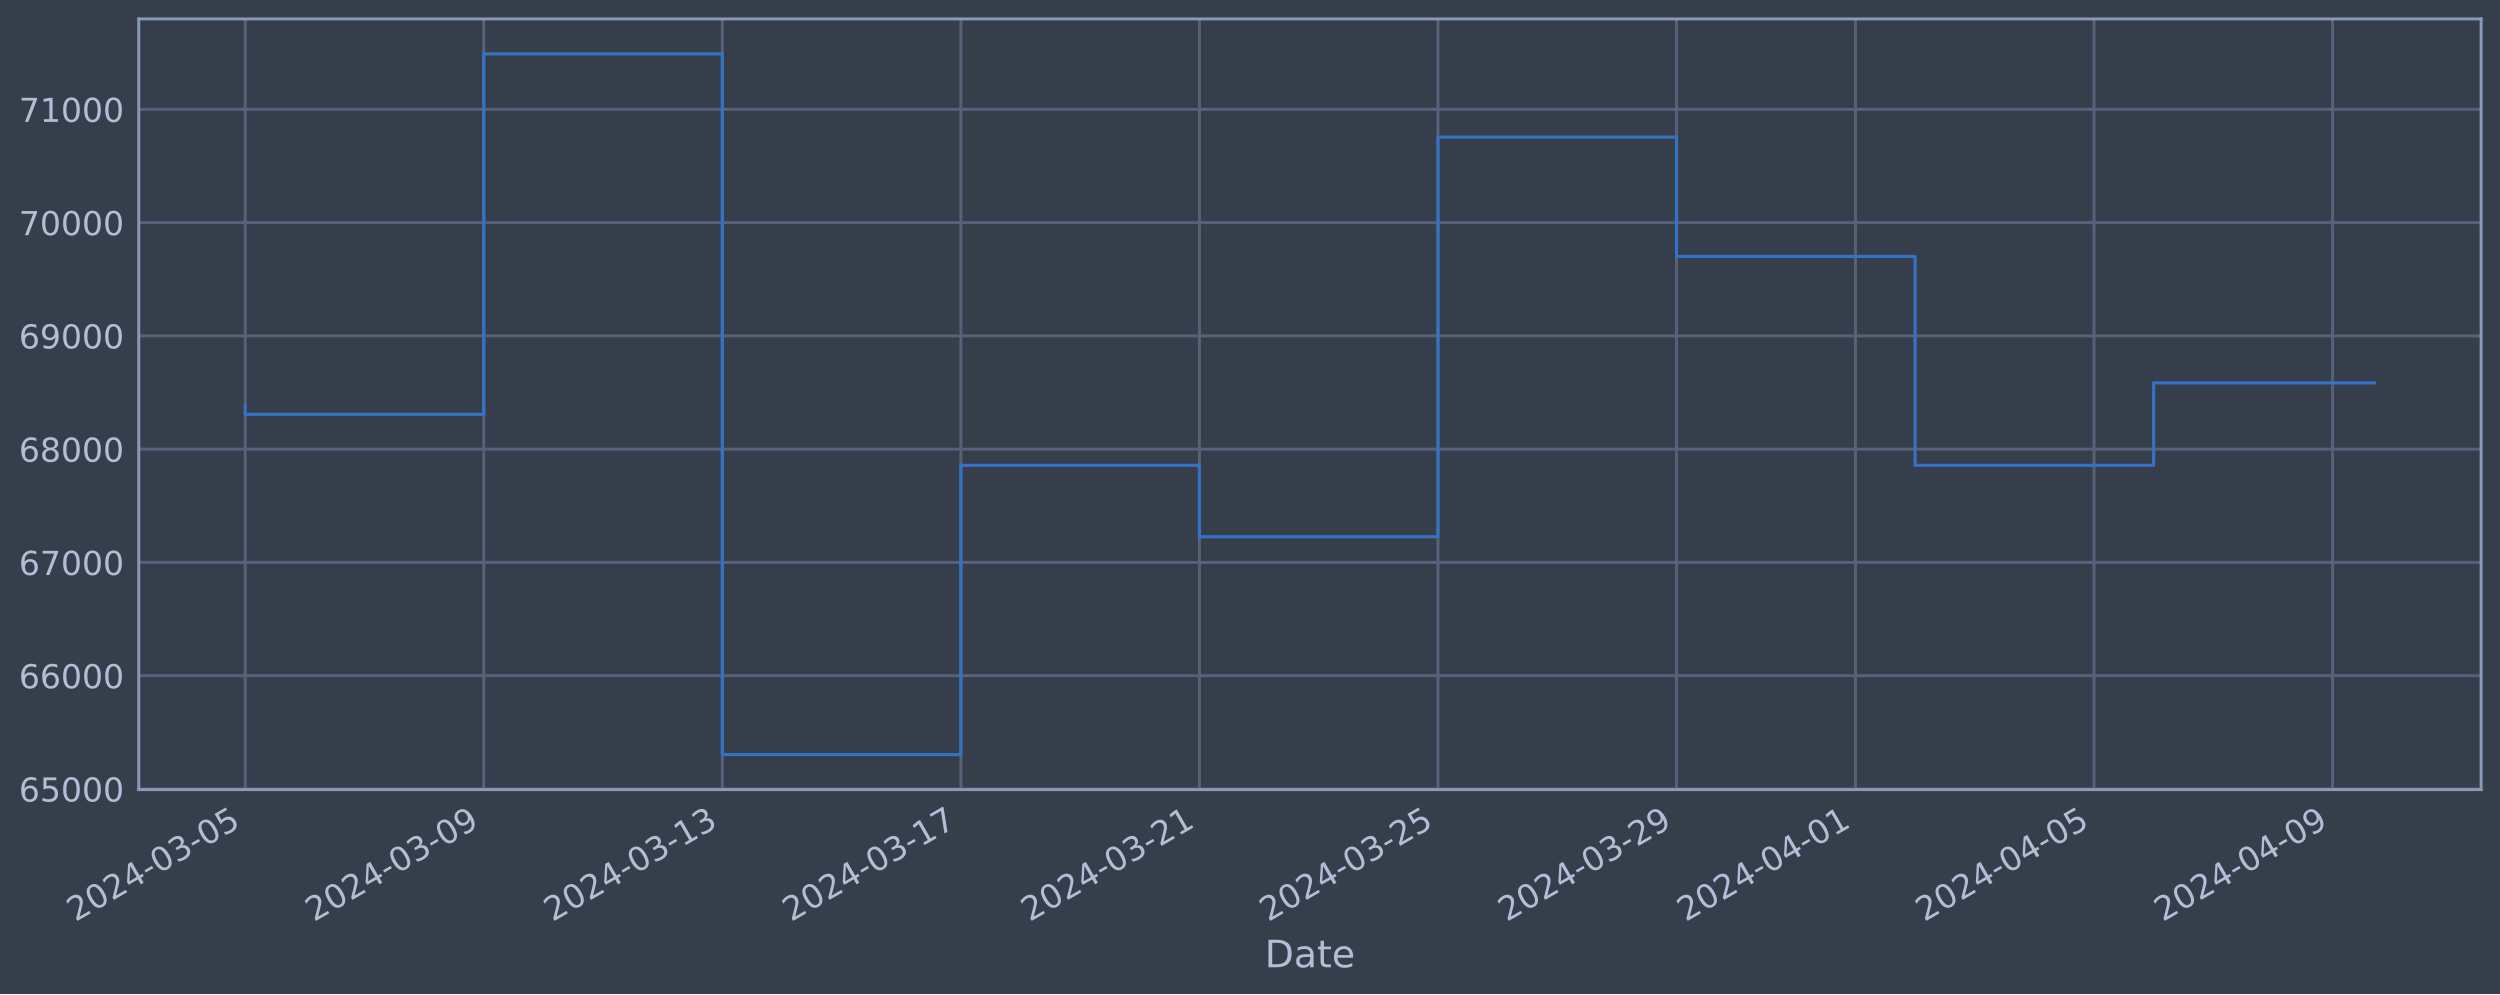
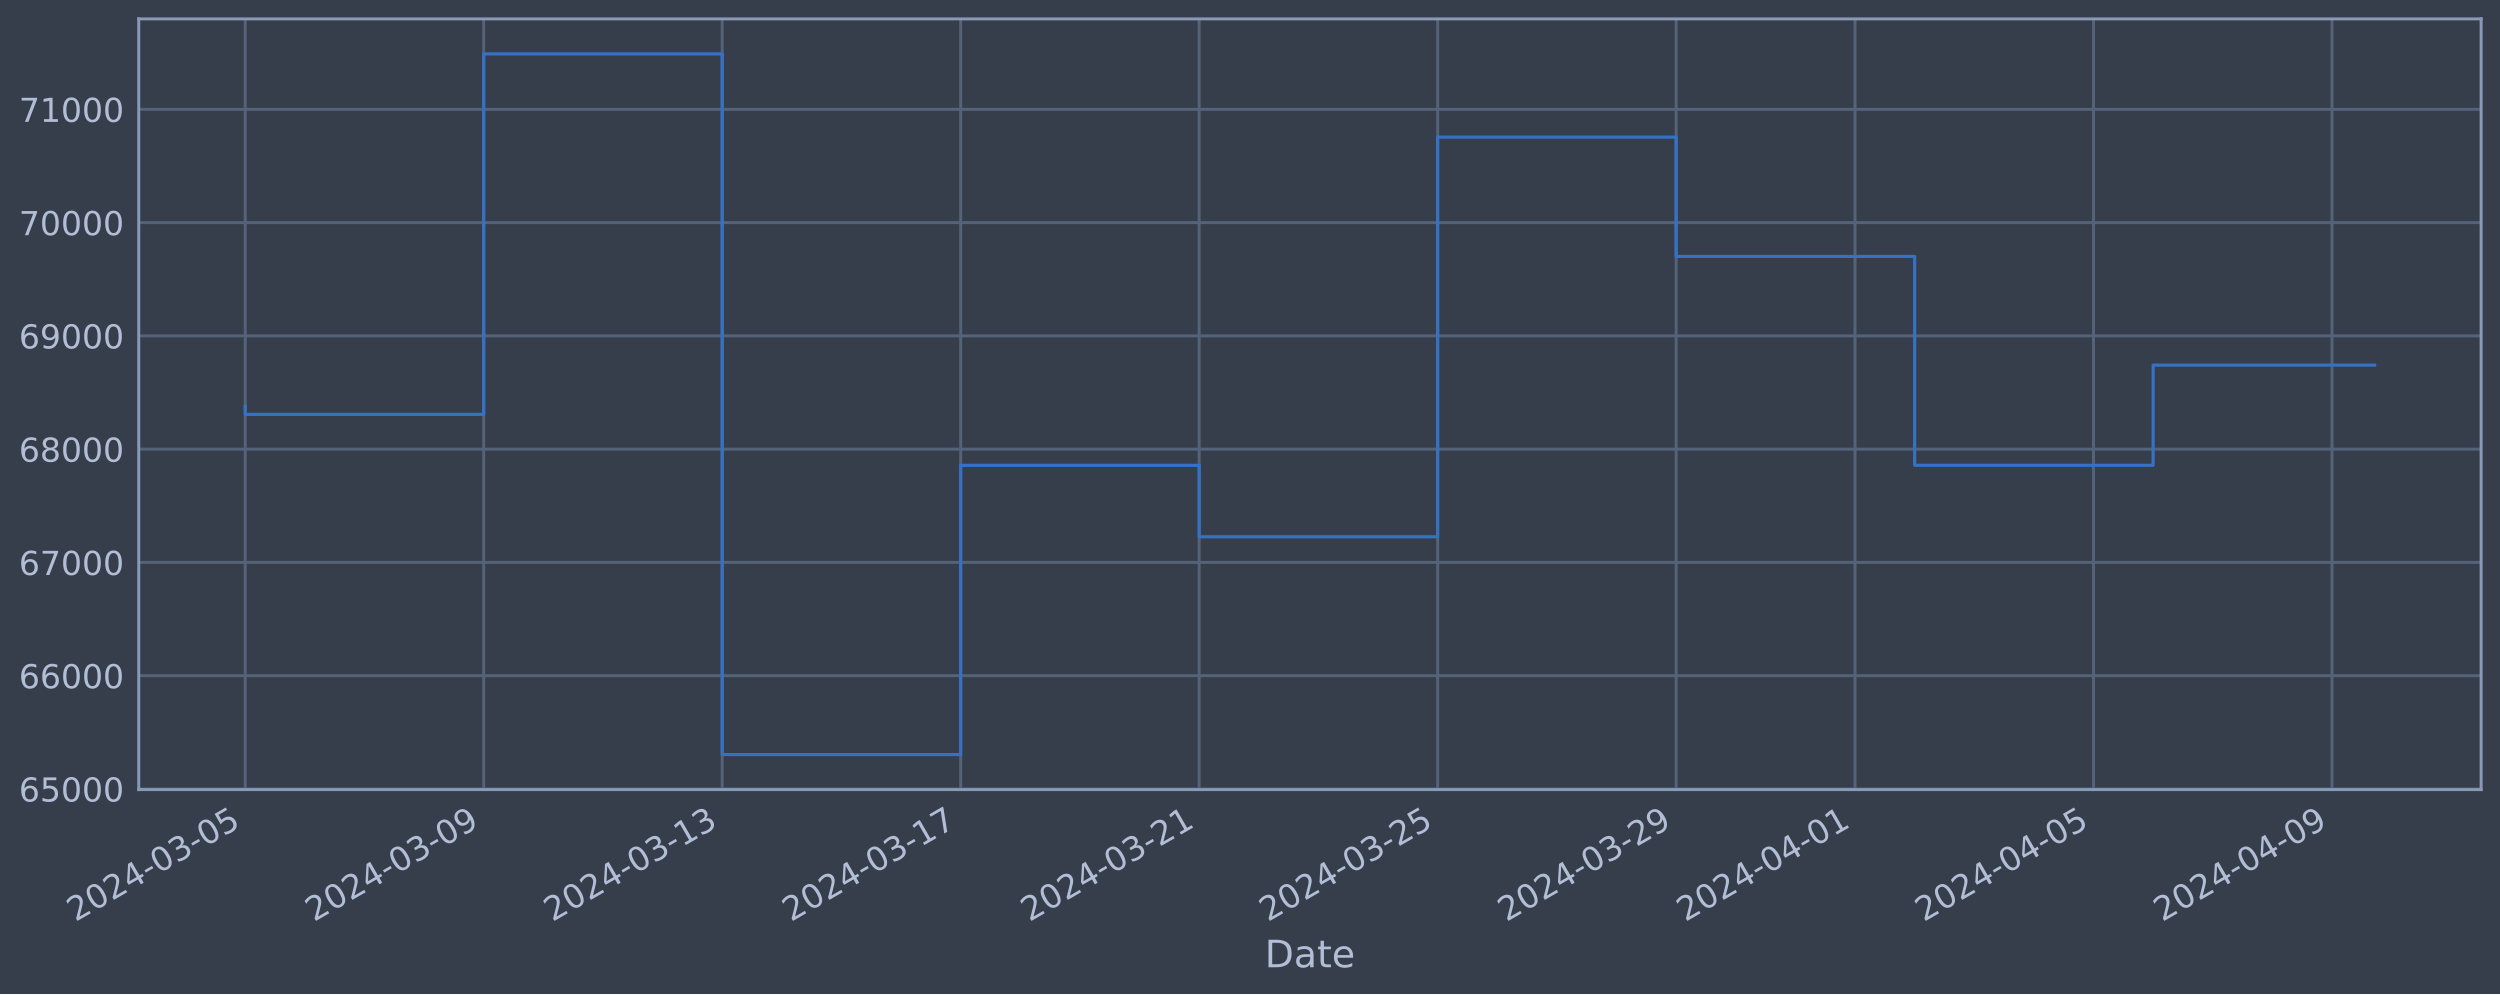
<svg xmlns="http://www.w3.org/2000/svg" xmlns:xlink="http://www.w3.org/1999/xlink" width="952.884pt" height="378.87pt" viewBox="0 0 952.884 378.87" version="1.1">
  <defs>
    <style type="text/css">*{stroke-linejoin: round; stroke-linecap: butt}</style>
  </defs>
  <g id="figure_1">
    <g id="patch_1">
      <path d="M 0 378.87  L 952.884 378.87  L 952.884 0  L 0 0  z " style="fill: #373e4b" />
    </g>
    <g id="axes_1">
      <g id="patch_2">
        <path d="M 52.884 300.96  L 945.684 300.96  L 945.684 7.2  L 52.884 7.2  z " style="fill: #373e4b" />
      </g>
      <g id="matplotlib.axis_1">
        <g id="xtick_1">
          <g id="line2d_1">
-             <path d="M 93.466 300.96  L 93.466 7.2  " clip-path="url(#pd4496a439e)" style="fill: none; stroke: #546379; stroke-width: 1.12; stroke-linecap: square" />
+             <path d="M 93.466 300.96  L 93.466 7.2  " clip-path="url(#pcaa6929fb5)" style="fill: none; stroke: #546379; stroke-width: 1.12; stroke-linecap: square" />
          </g>
          <g id="line2d_2" />
          <g id="text_1">
            <g style="fill: #b1bed6" transform="translate(28.74006 351.4642) rotate(-30) scale(0.126 -0.126)">
              <defs>
                <path id="DejaVuSans-32" d="M 1228 531  L 3431 531  L 3431 0  L 469 0  L 469 531  Q 828 903 1448 1529  Q 2069 2156 2228 2338  Q 2531 2678 2651 2914  Q 2772 3150 2772 3378  Q 2772 3750 2511 3984  Q 2250 4219 1831 4219  Q 1534 4219 1204 4116  Q 875 4013 500 3803  L 500 4441  Q 881 4594 1212 4672  Q 1544 4750 1819 4750  Q 2544 4750 2975 4387  Q 3406 4025 3406 3419  Q 3406 3131 3298 2873  Q 3191 2616 2906 2266  Q 2828 2175 2409 1742  Q 1991 1309 1228 531  z " transform="scale(0.015625)" />
                <path id="DejaVuSans-30" d="M 2034 4250  Q 1547 4250 1301 3770  Q 1056 3291 1056 2328  Q 1056 1369 1301 889  Q 1547 409 2034 409  Q 2525 409 2770 889  Q 3016 1369 3016 2328  Q 3016 3291 2770 3770  Q 2525 4250 2034 4250  z M 2034 4750  Q 2819 4750 3233 4129  Q 3647 3509 3647 2328  Q 3647 1150 3233 529  Q 2819 -91 2034 -91  Q 1250 -91 836 529  Q 422 1150 422 2328  Q 422 3509 836 4129  Q 1250 4750 2034 4750  z " transform="scale(0.015625)" />
                <path id="DejaVuSans-34" d="M 2419 4116  L 825 1625  L 2419 1625  L 2419 4116  z M 2253 4666  L 3047 4666  L 3047 1625  L 3713 1625  L 3713 1100  L 3047 1100  L 3047 0  L 2419 0  L 2419 1100  L 313 1100  L 313 1709  L 2253 4666  z " transform="scale(0.015625)" />
                <path id="DejaVuSans-2d" d="M 313 2009  L 1997 2009  L 1997 1497  L 313 1497  L 313 2009  z " transform="scale(0.015625)" />
                <path id="DejaVuSans-33" d="M 2597 2516  Q 3050 2419 3304 2112  Q 3559 1806 3559 1356  Q 3559 666 3084 287  Q 2609 -91 1734 -91  Q 1441 -91 1130 -33  Q 819 25 488 141  L 488 750  Q 750 597 1062 519  Q 1375 441 1716 441  Q 2309 441 2620 675  Q 2931 909 2931 1356  Q 2931 1769 2642 2001  Q 2353 2234 1838 2234  L 1294 2234  L 1294 2753  L 1863 2753  Q 2328 2753 2575 2939  Q 2822 3125 2822 3475  Q 2822 3834 2567 4026  Q 2313 4219 1838 4219  Q 1578 4219 1281 4162  Q 984 4106 628 3988  L 628 4550  Q 988 4650 1302 4700  Q 1616 4750 1894 4750  Q 2613 4750 3031 4423  Q 3450 4097 3450 3541  Q 3450 3153 3228 2886  Q 3006 2619 2597 2516  z " transform="scale(0.015625)" />
                <path id="DejaVuSans-35" d="M 691 4666  L 3169 4666  L 3169 4134  L 1269 4134  L 1269 2991  Q 1406 3038 1543 3061  Q 1681 3084 1819 3084  Q 2600 3084 3056 2656  Q 3513 2228 3513 1497  Q 3513 744 3044 326  Q 2575 -91 1722 -91  Q 1428 -91 1123 -41  Q 819 9 494 109  L 494 744  Q 775 591 1075 516  Q 1375 441 1709 441  Q 2250 441 2565 725  Q 2881 1009 2881 1497  Q 2881 1984 2565 2268  Q 2250 2553 1709 2553  Q 1456 2553 1204 2497  Q 953 2441 691 2322  L 691 4666  z " transform="scale(0.015625)" />
              </defs>
              <use xlink:href="#DejaVuSans-32" />
              <use xlink:href="#DejaVuSans-30" x="63.623" />
              <use xlink:href="#DejaVuSans-32" x="127.246" />
              <use xlink:href="#DejaVuSans-34" x="190.869" />
              <use xlink:href="#DejaVuSans-2d" x="254.492" />
              <use xlink:href="#DejaVuSans-30" x="290.576" />
              <use xlink:href="#DejaVuSans-33" x="354.199" />
              <use xlink:href="#DejaVuSans-2d" x="417.822" />
              <use xlink:href="#DejaVuSans-30" x="453.906" />
              <use xlink:href="#DejaVuSans-35" x="517.529" />
            </g>
          </g>
        </g>
        <g id="xtick_2">
          <g id="line2d_3">
-             <path d="M 184.391 300.96  L 184.391 7.2  " clip-path="url(#pd4496a439e)" style="fill: none; stroke: #546379; stroke-width: 1.12; stroke-linecap: square" />
+             <path d="M 184.366 300.96  L 184.366 7.2  " clip-path="url(#pcaa6929fb5)" style="fill: none; stroke: #546379; stroke-width: 1.12; stroke-linecap: square" />
          </g>
          <g id="line2d_4" />
          <g id="text_2">
-             <g style="fill: #b1bed6" transform="translate(119.6654 351.4642) rotate(-30) scale(0.126 -0.126)">
+             <g style="fill: #b1bed6" transform="translate(119.6407 351.4642) rotate(-30) scale(0.126 -0.126)">
              <defs>
                <path id="DejaVuSans-39" d="M 703 97  L 703 672  Q 941 559 1184 500  Q 1428 441 1663 441  Q 2288 441 2617 861  Q 2947 1281 2994 2138  Q 2813 1869 2534 1725  Q 2256 1581 1919 1581  Q 1219 1581 811 2004  Q 403 2428 403 3163  Q 403 3881 828 4315  Q 1253 4750 1959 4750  Q 2769 4750 3195 4129  Q 3622 3509 3622 2328  Q 3622 1225 3098 567  Q 2575 -91 1691 -91  Q 1453 -91 1209 -44  Q 966 3 703 97  z M 1959 2075  Q 2384 2075 2632 2365  Q 2881 2656 2881 3163  Q 2881 3666 2632 3958  Q 2384 4250 1959 4250  Q 1534 4250 1286 3958  Q 1038 3666 1038 3163  Q 1038 2656 1286 2365  Q 1534 2075 1959 2075  z " transform="scale(0.015625)" />
              </defs>
              <use xlink:href="#DejaVuSans-32" />
              <use xlink:href="#DejaVuSans-30" x="63.623" />
              <use xlink:href="#DejaVuSans-32" x="127.246" />
              <use xlink:href="#DejaVuSans-34" x="190.869" />
              <use xlink:href="#DejaVuSans-2d" x="254.492" />
              <use xlink:href="#DejaVuSans-30" x="290.576" />
              <use xlink:href="#DejaVuSans-33" x="354.199" />
              <use xlink:href="#DejaVuSans-2d" x="417.822" />
              <use xlink:href="#DejaVuSans-30" x="453.906" />
              <use xlink:href="#DejaVuSans-39" x="517.529" />
            </g>
          </g>
        </g>
        <g id="xtick_3">
          <g id="line2d_5">
-             <path d="M 275.316 300.96  L 275.316 7.2  " clip-path="url(#pd4496a439e)" style="fill: none; stroke: #546379; stroke-width: 1.12; stroke-linecap: square" />
+             <path d="M 275.267 300.96  L 275.267 7.2  " clip-path="url(#pcaa6929fb5)" style="fill: none; stroke: #546379; stroke-width: 1.12; stroke-linecap: square" />
          </g>
          <g id="line2d_6" />
          <g id="text_3">
-             <g style="fill: #b1bed6" transform="translate(210.5908 351.4642) rotate(-30) scale(0.126 -0.126)">
+             <g style="fill: #b1bed6" transform="translate(210.5413 351.4642) rotate(-30) scale(0.126 -0.126)">
              <defs>
                <path id="DejaVuSans-31" d="M 794 531  L 1825 531  L 1825 4091  L 703 3866  L 703 4441  L 1819 4666  L 2450 4666  L 2450 531  L 3481 531  L 3481 0  L 794 0  L 794 531  z " transform="scale(0.015625)" />
              </defs>
              <use xlink:href="#DejaVuSans-32" />
              <use xlink:href="#DejaVuSans-30" x="63.623" />
              <use xlink:href="#DejaVuSans-32" x="127.246" />
              <use xlink:href="#DejaVuSans-34" x="190.869" />
              <use xlink:href="#DejaVuSans-2d" x="254.492" />
              <use xlink:href="#DejaVuSans-30" x="290.576" />
              <use xlink:href="#DejaVuSans-33" x="354.199" />
              <use xlink:href="#DejaVuSans-2d" x="417.822" />
              <use xlink:href="#DejaVuSans-31" x="453.906" />
              <use xlink:href="#DejaVuSans-33" x="517.529" />
            </g>
          </g>
        </g>
        <g id="xtick_4">
          <g id="line2d_7">
-             <path d="M 366.242 300.96  L 366.242 7.2  " clip-path="url(#pd4496a439e)" style="fill: none; stroke: #546379; stroke-width: 1.12; stroke-linecap: square" />
+             <path d="M 366.167 300.96  L 366.167 7.2  " clip-path="url(#pcaa6929fb5)" style="fill: none; stroke: #546379; stroke-width: 1.12; stroke-linecap: square" />
          </g>
          <g id="line2d_8" />
          <g id="text_4">
-             <g style="fill: #b1bed6" transform="translate(301.5162 351.4642) rotate(-30) scale(0.126 -0.126)">
+             <g style="fill: #b1bed6" transform="translate(301.4419 351.4642) rotate(-30) scale(0.126 -0.126)">
              <defs>
                <path id="DejaVuSans-37" d="M 525 4666  L 3525 4666  L 3525 4397  L 1831 0  L 1172 0  L 2766 4134  L 525 4134  L 525 4666  z " transform="scale(0.015625)" />
              </defs>
              <use xlink:href="#DejaVuSans-32" />
              <use xlink:href="#DejaVuSans-30" x="63.623" />
              <use xlink:href="#DejaVuSans-32" x="127.246" />
              <use xlink:href="#DejaVuSans-34" x="190.869" />
              <use xlink:href="#DejaVuSans-2d" x="254.492" />
              <use xlink:href="#DejaVuSans-30" x="290.576" />
              <use xlink:href="#DejaVuSans-33" x="354.199" />
              <use xlink:href="#DejaVuSans-2d" x="417.822" />
              <use xlink:href="#DejaVuSans-31" x="453.906" />
              <use xlink:href="#DejaVuSans-37" x="517.529" />
            </g>
          </g>
        </g>
        <g id="xtick_5">
          <g id="line2d_9">
-             <path d="M 457.167 300.96  L 457.167 7.2  " clip-path="url(#pd4496a439e)" style="fill: none; stroke: #546379; stroke-width: 1.12; stroke-linecap: square" />
+             <path d="M 457.068 300.96  L 457.068 7.2  " clip-path="url(#pcaa6929fb5)" style="fill: none; stroke: #546379; stroke-width: 1.12; stroke-linecap: square" />
          </g>
          <g id="line2d_10" />
          <g id="text_5">
-             <g style="fill: #b1bed6" transform="translate(392.4416 351.4642) rotate(-30) scale(0.126 -0.126)">
+             <g style="fill: #b1bed6" transform="translate(392.3425 351.4642) rotate(-30) scale(0.126 -0.126)">
              <use xlink:href="#DejaVuSans-32" />
              <use xlink:href="#DejaVuSans-30" x="63.623" />
              <use xlink:href="#DejaVuSans-32" x="127.246" />
              <use xlink:href="#DejaVuSans-34" x="190.869" />
              <use xlink:href="#DejaVuSans-2d" x="254.492" />
              <use xlink:href="#DejaVuSans-30" x="290.576" />
              <use xlink:href="#DejaVuSans-33" x="354.199" />
              <use xlink:href="#DejaVuSans-2d" x="417.822" />
              <use xlink:href="#DejaVuSans-32" x="453.906" />
              <use xlink:href="#DejaVuSans-31" x="517.529" />
            </g>
          </g>
        </g>
        <g id="xtick_6">
          <g id="line2d_11">
-             <path d="M 548.092 300.96  L 548.092 7.2  " clip-path="url(#pd4496a439e)" style="fill: none; stroke: #546379; stroke-width: 1.12; stroke-linecap: square" />
+             <path d="M 547.969 300.96  L 547.969 7.2  " clip-path="url(#pcaa6929fb5)" style="fill: none; stroke: #546379; stroke-width: 1.12; stroke-linecap: square" />
          </g>
          <g id="line2d_12" />
          <g id="text_6">
-             <g style="fill: #b1bed6" transform="translate(483.367 351.4642) rotate(-30) scale(0.126 -0.126)">
+             <g style="fill: #b1bed6" transform="translate(483.2431 351.4642) rotate(-30) scale(0.126 -0.126)">
              <use xlink:href="#DejaVuSans-32" />
              <use xlink:href="#DejaVuSans-30" x="63.623" />
              <use xlink:href="#DejaVuSans-32" x="127.246" />
              <use xlink:href="#DejaVuSans-34" x="190.869" />
              <use xlink:href="#DejaVuSans-2d" x="254.492" />
              <use xlink:href="#DejaVuSans-30" x="290.576" />
              <use xlink:href="#DejaVuSans-33" x="354.199" />
              <use xlink:href="#DejaVuSans-2d" x="417.822" />
              <use xlink:href="#DejaVuSans-32" x="453.906" />
              <use xlink:href="#DejaVuSans-35" x="517.529" />
            </g>
          </g>
        </g>
        <g id="xtick_7">
          <g id="line2d_13">
-             <path d="M 639.018 300.96  L 639.018 7.2  " clip-path="url(#pd4496a439e)" style="fill: none; stroke: #546379; stroke-width: 1.12; stroke-linecap: square" />
+             <path d="M 638.869 300.96  L 638.869 7.2  " clip-path="url(#pcaa6929fb5)" style="fill: none; stroke: #546379; stroke-width: 1.12; stroke-linecap: square" />
          </g>
          <g id="line2d_14" />
          <g id="text_7">
-             <g style="fill: #b1bed6" transform="translate(574.2923 351.4642) rotate(-30) scale(0.126 -0.126)">
+             <g style="fill: #b1bed6" transform="translate(574.1437 351.4642) rotate(-30) scale(0.126 -0.126)">
              <use xlink:href="#DejaVuSans-32" />
              <use xlink:href="#DejaVuSans-30" x="63.623" />
              <use xlink:href="#DejaVuSans-32" x="127.246" />
              <use xlink:href="#DejaVuSans-34" x="190.869" />
              <use xlink:href="#DejaVuSans-2d" x="254.492" />
              <use xlink:href="#DejaVuSans-30" x="290.576" />
              <use xlink:href="#DejaVuSans-33" x="354.199" />
              <use xlink:href="#DejaVuSans-2d" x="417.822" />
              <use xlink:href="#DejaVuSans-32" x="453.906" />
              <use xlink:href="#DejaVuSans-39" x="517.529" />
            </g>
          </g>
        </g>
        <g id="xtick_8">
          <g id="line2d_15">
-             <path d="M 707.212 300.96  L 707.212 7.2  " clip-path="url(#pd4496a439e)" style="fill: none; stroke: #546379; stroke-width: 1.12; stroke-linecap: square" />
+             <path d="M 707.045 300.96  L 707.045 7.2  " clip-path="url(#pcaa6929fb5)" style="fill: none; stroke: #546379; stroke-width: 1.12; stroke-linecap: square" />
          </g>
          <g id="line2d_16" />
          <g id="text_8">
-             <g style="fill: #b1bed6" transform="translate(642.4864 351.4642) rotate(-30) scale(0.126 -0.126)">
+             <g style="fill: #b1bed6" transform="translate(642.3191 351.4642) rotate(-30) scale(0.126 -0.126)">
              <use xlink:href="#DejaVuSans-32" />
              <use xlink:href="#DejaVuSans-30" x="63.623" />
              <use xlink:href="#DejaVuSans-32" x="127.246" />
              <use xlink:href="#DejaVuSans-34" x="190.869" />
              <use xlink:href="#DejaVuSans-2d" x="254.492" />
              <use xlink:href="#DejaVuSans-30" x="290.576" />
              <use xlink:href="#DejaVuSans-34" x="354.199" />
              <use xlink:href="#DejaVuSans-2d" x="417.822" />
              <use xlink:href="#DejaVuSans-30" x="453.906" />
              <use xlink:href="#DejaVuSans-31" x="517.529" />
            </g>
          </g>
        </g>
        <g id="xtick_9">
          <g id="line2d_17">
-             <path d="M 798.137 300.96  L 798.137 7.2  " clip-path="url(#pd4496a439e)" style="fill: none; stroke: #546379; stroke-width: 1.12; stroke-linecap: square" />
+             <path d="M 797.945 300.96  L 797.945 7.2  " clip-path="url(#pcaa6929fb5)" style="fill: none; stroke: #546379; stroke-width: 1.12; stroke-linecap: square" />
          </g>
          <g id="line2d_18" />
          <g id="text_9">
-             <g style="fill: #b1bed6" transform="translate(733.4118 351.4642) rotate(-30) scale(0.126 -0.126)">
+             <g style="fill: #b1bed6" transform="translate(733.2197 351.4642) rotate(-30) scale(0.126 -0.126)">
              <use xlink:href="#DejaVuSans-32" />
              <use xlink:href="#DejaVuSans-30" x="63.623" />
              <use xlink:href="#DejaVuSans-32" x="127.246" />
              <use xlink:href="#DejaVuSans-34" x="190.869" />
              <use xlink:href="#DejaVuSans-2d" x="254.492" />
              <use xlink:href="#DejaVuSans-30" x="290.576" />
              <use xlink:href="#DejaVuSans-34" x="354.199" />
              <use xlink:href="#DejaVuSans-2d" x="417.822" />
              <use xlink:href="#DejaVuSans-30" x="453.906" />
              <use xlink:href="#DejaVuSans-35" x="517.529" />
            </g>
          </g>
        </g>
        <g id="xtick_10">
          <g id="line2d_19">
-             <path d="M 889.063 300.96  L 889.063 7.2  " clip-path="url(#pd4496a439e)" style="fill: none; stroke: #546379; stroke-width: 1.12; stroke-linecap: square" />
+             <path d="M 888.846 300.96  L 888.846 7.2  " clip-path="url(#pcaa6929fb5)" style="fill: none; stroke: #546379; stroke-width: 1.12; stroke-linecap: square" />
          </g>
          <g id="line2d_20" />
          <g id="text_10">
-             <g style="fill: #b1bed6" transform="translate(824.3371 351.4642) rotate(-30) scale(0.126 -0.126)">
+             <g style="fill: #b1bed6" transform="translate(824.1203 351.4642) rotate(-30) scale(0.126 -0.126)">
              <use xlink:href="#DejaVuSans-32" />
              <use xlink:href="#DejaVuSans-30" x="63.623" />
              <use xlink:href="#DejaVuSans-32" x="127.246" />
              <use xlink:href="#DejaVuSans-34" x="190.869" />
              <use xlink:href="#DejaVuSans-2d" x="254.492" />
              <use xlink:href="#DejaVuSans-30" x="290.576" />
              <use xlink:href="#DejaVuSans-34" x="354.199" />
              <use xlink:href="#DejaVuSans-2d" x="417.822" />
              <use xlink:href="#DejaVuSans-30" x="453.906" />
              <use xlink:href="#DejaVuSans-39" x="517.529" />
            </g>
          </g>
        </g>
        <g id="text_11">
          <g style="fill: #b1bed6" transform="translate(482.0746 368.6753) scale(0.144 -0.144)">
            <defs>
              <path id="DejaVuSans-44" d="M 1259 4147  L 1259 519  L 2022 519  Q 2988 519 3436 956  Q 3884 1394 3884 2338  Q 3884 3275 3436 3711  Q 2988 4147 2022 4147  L 1259 4147  z M 628 4666  L 1925 4666  Q 3281 4666 3915 4102  Q 4550 3538 4550 2338  Q 4550 1131 3912 565  Q 3275 0 1925 0  L 628 0  L 628 4666  z " transform="scale(0.015625)" />
              <path id="DejaVuSans-61" d="M 2194 1759  Q 1497 1759 1228 1600  Q 959 1441 959 1056  Q 959 750 1161 570  Q 1363 391 1709 391  Q 2188 391 2477 730  Q 2766 1069 2766 1631  L 2766 1759  L 2194 1759  z M 3341 1997  L 3341 0  L 2766 0  L 2766 531  Q 2569 213 2275 61  Q 1981 -91 1556 -91  Q 1019 -91 701 211  Q 384 513 384 1019  Q 384 1609 779 1909  Q 1175 2209 1959 2209  L 2766 2209  L 2766 2266  Q 2766 2663 2505 2880  Q 2244 3097 1772 3097  Q 1472 3097 1187 3025  Q 903 2953 641 2809  L 641 3341  Q 956 3463 1253 3523  Q 1550 3584 1831 3584  Q 2591 3584 2966 3190  Q 3341 2797 3341 1997  z " transform="scale(0.015625)" />
              <path id="DejaVuSans-74" d="M 1172 4494  L 1172 3500  L 2356 3500  L 2356 3053  L 1172 3053  L 1172 1153  Q 1172 725 1289 603  Q 1406 481 1766 481  L 2356 481  L 2356 0  L 1766 0  Q 1100 0 847 248  Q 594 497 594 1153  L 594 3053  L 172 3053  L 172 3500  L 594 3500  L 594 4494  L 1172 4494  z " transform="scale(0.015625)" />
              <path id="DejaVuSans-65" d="M 3597 1894  L 3597 1613  L 953 1613  Q 991 1019 1311 708  Q 1631 397 2203 397  Q 2534 397 2845 478  Q 3156 559 3463 722  L 3463 178  Q 3153 47 2828 -22  Q 2503 -91 2169 -91  Q 1331 -91 842 396  Q 353 884 353 1716  Q 353 2575 817 3079  Q 1281 3584 2069 3584  Q 2775 3584 3186 3129  Q 3597 2675 3597 1894  z M 3022 2063  Q 3016 2534 2758 2815  Q 2500 3097 2075 3097  Q 1594 3097 1305 2825  Q 1016 2553 972 2059  L 3022 2063  z " transform="scale(0.015625)" />
            </defs>
            <use xlink:href="#DejaVuSans-44" />
            <use xlink:href="#DejaVuSans-61" x="77.002" />
            <use xlink:href="#DejaVuSans-74" x="138.281" />
            <use xlink:href="#DejaVuSans-65" x="177.49" />
          </g>
        </g>
      </g>
      <g id="matplotlib.axis_2">
        <g id="ytick_1">
          <g id="line2d_21">
-             <path d="M 52.884 300.718  L 945.684 300.718  " clip-path="url(#pd4496a439e)" style="fill: none; stroke: #546379; stroke-width: 1.12; stroke-linecap: square" />
+             <path d="M 52.884 300.718  L 945.684 300.718  " clip-path="url(#pcaa6929fb5)" style="fill: none; stroke: #546379; stroke-width: 1.12; stroke-linecap: square" />
          </g>
          <g id="line2d_22" />
          <g id="text_12">
            <g style="fill: #b1bed6" transform="translate(7.2 305.5049) scale(0.126 -0.126)">
              <defs>
                <path id="DejaVuSans-36" d="M 2113 2584  Q 1688 2584 1439 2293  Q 1191 2003 1191 1497  Q 1191 994 1439 701  Q 1688 409 2113 409  Q 2538 409 2786 701  Q 3034 994 3034 1497  Q 3034 2003 2786 2293  Q 2538 2584 2113 2584  z M 3366 4563  L 3366 3988  Q 3128 4100 2886 4159  Q 2644 4219 2406 4219  Q 1781 4219 1451 3797  Q 1122 3375 1075 2522  Q 1259 2794 1537 2939  Q 1816 3084 2150 3084  Q 2853 3084 3261 2657  Q 3669 2231 3669 1497  Q 3669 778 3244 343  Q 2819 -91 2113 -91  Q 1303 -91 875 529  Q 447 1150 447 2328  Q 447 3434 972 4092  Q 1497 4750 2381 4750  Q 2619 4750 2861 4703  Q 3103 4656 3366 4563  z " transform="scale(0.015625)" />
              </defs>
              <use xlink:href="#DejaVuSans-36" />
              <use xlink:href="#DejaVuSans-35" x="63.623" />
              <use xlink:href="#DejaVuSans-30" x="127.246" />
              <use xlink:href="#DejaVuSans-30" x="190.869" />
              <use xlink:href="#DejaVuSans-30" x="254.492" />
            </g>
          </g>
        </g>
        <g id="ytick_2">
          <g id="line2d_23">
-             <path d="M 52.884 257.544  L 945.684 257.544  " clip-path="url(#pd4496a439e)" style="fill: none; stroke: #546379; stroke-width: 1.12; stroke-linecap: square" />
+             <path d="M 52.884 257.544  L 945.684 257.544  " clip-path="url(#pcaa6929fb5)" style="fill: none; stroke: #546379; stroke-width: 1.12; stroke-linecap: square" />
          </g>
          <g id="line2d_24" />
          <g id="text_13">
            <g style="fill: #b1bed6" transform="translate(7.2 262.331) scale(0.126 -0.126)">
              <use xlink:href="#DejaVuSans-36" />
              <use xlink:href="#DejaVuSans-36" x="63.623" />
              <use xlink:href="#DejaVuSans-30" x="127.246" />
              <use xlink:href="#DejaVuSans-30" x="190.869" />
              <use xlink:href="#DejaVuSans-30" x="254.492" />
            </g>
          </g>
        </g>
        <g id="ytick_3">
          <g id="line2d_25">
-             <path d="M 52.884 214.37  L 945.684 214.37  " clip-path="url(#pd4496a439e)" style="fill: none; stroke: #546379; stroke-width: 1.12; stroke-linecap: square" />
+             <path d="M 52.884 214.37  L 945.684 214.37  " clip-path="url(#pcaa6929fb5)" style="fill: none; stroke: #546379; stroke-width: 1.12; stroke-linecap: square" />
          </g>
          <g id="line2d_26" />
          <g id="text_14">
            <g style="fill: #b1bed6" transform="translate(7.2 219.157) scale(0.126 -0.126)">
              <use xlink:href="#DejaVuSans-36" />
              <use xlink:href="#DejaVuSans-37" x="63.623" />
              <use xlink:href="#DejaVuSans-30" x="127.246" />
              <use xlink:href="#DejaVuSans-30" x="190.869" />
              <use xlink:href="#DejaVuSans-30" x="254.492" />
            </g>
          </g>
        </g>
        <g id="ytick_4">
          <g id="line2d_27">
-             <path d="M 52.884 171.196  L 945.684 171.196  " clip-path="url(#pd4496a439e)" style="fill: none; stroke: #546379; stroke-width: 1.12; stroke-linecap: square" />
+             <path d="M 52.884 171.196  L 945.684 171.196  " clip-path="url(#pcaa6929fb5)" style="fill: none; stroke: #546379; stroke-width: 1.12; stroke-linecap: square" />
          </g>
          <g id="line2d_28" />
          <g id="text_15">
            <g style="fill: #b1bed6" transform="translate(7.2 175.9831) scale(0.126 -0.126)">
              <defs>
                <path id="DejaVuSans-38" d="M 2034 2216  Q 1584 2216 1326 1975  Q 1069 1734 1069 1313  Q 1069 891 1326 650  Q 1584 409 2034 409  Q 2484 409 2743 651  Q 3003 894 3003 1313  Q 3003 1734 2745 1975  Q 2488 2216 2034 2216  z M 1403 2484  Q 997 2584 770 2862  Q 544 3141 544 3541  Q 544 4100 942 4425  Q 1341 4750 2034 4750  Q 2731 4750 3128 4425  Q 3525 4100 3525 3541  Q 3525 3141 3298 2862  Q 3072 2584 2669 2484  Q 3125 2378 3379 2068  Q 3634 1759 3634 1313  Q 3634 634 3220 271  Q 2806 -91 2034 -91  Q 1263 -91 848 271  Q 434 634 434 1313  Q 434 1759 690 2068  Q 947 2378 1403 2484  z M 1172 3481  Q 1172 3119 1398 2916  Q 1625 2713 2034 2713  Q 2441 2713 2670 2916  Q 2900 3119 2900 3481  Q 2900 3844 2670 4047  Q 2441 4250 2034 4250  Q 1625 4250 1398 4047  Q 1172 3844 1172 3481  z " transform="scale(0.015625)" />
              </defs>
              <use xlink:href="#DejaVuSans-36" />
              <use xlink:href="#DejaVuSans-38" x="63.623" />
              <use xlink:href="#DejaVuSans-30" x="127.246" />
              <use xlink:href="#DejaVuSans-30" x="190.869" />
              <use xlink:href="#DejaVuSans-30" x="254.492" />
            </g>
          </g>
        </g>
        <g id="ytick_5">
          <g id="line2d_29">
-             <path d="M 52.884 128.022  L 945.684 128.022  " clip-path="url(#pd4496a439e)" style="fill: none; stroke: #546379; stroke-width: 1.12; stroke-linecap: square" />
+             <path d="M 52.884 128.022  L 945.684 128.022  " clip-path="url(#pcaa6929fb5)" style="fill: none; stroke: #546379; stroke-width: 1.12; stroke-linecap: square" />
          </g>
          <g id="line2d_30" />
          <g id="text_16">
            <g style="fill: #b1bed6" transform="translate(7.2 132.8092) scale(0.126 -0.126)">
              <use xlink:href="#DejaVuSans-36" />
              <use xlink:href="#DejaVuSans-39" x="63.623" />
              <use xlink:href="#DejaVuSans-30" x="127.246" />
              <use xlink:href="#DejaVuSans-30" x="190.869" />
              <use xlink:href="#DejaVuSans-30" x="254.492" />
            </g>
          </g>
        </g>
        <g id="ytick_6">
          <g id="line2d_31">
-             <path d="M 52.884 84.848  L 945.684 84.848  " clip-path="url(#pd4496a439e)" style="fill: none; stroke: #546379; stroke-width: 1.12; stroke-linecap: square" />
+             <path d="M 52.884 84.848  L 945.684 84.848  " clip-path="url(#pcaa6929fb5)" style="fill: none; stroke: #546379; stroke-width: 1.12; stroke-linecap: square" />
          </g>
          <g id="line2d_32" />
          <g id="text_17">
            <g style="fill: #b1bed6" transform="translate(7.2 89.63523) scale(0.126 -0.126)">
              <use xlink:href="#DejaVuSans-37" />
              <use xlink:href="#DejaVuSans-30" x="63.623" />
              <use xlink:href="#DejaVuSans-30" x="127.246" />
              <use xlink:href="#DejaVuSans-30" x="190.869" />
              <use xlink:href="#DejaVuSans-30" x="254.492" />
            </g>
          </g>
        </g>
        <g id="ytick_7">
          <g id="line2d_33">
-             <path d="M 52.884 41.674  L 945.684 41.674  " clip-path="url(#pd4496a439e)" style="fill: none; stroke: #546379; stroke-width: 1.12; stroke-linecap: square" />
+             <path d="M 52.884 41.674  L 945.684 41.674  " clip-path="url(#pcaa6929fb5)" style="fill: none; stroke: #546379; stroke-width: 1.12; stroke-linecap: square" />
          </g>
          <g id="line2d_34" />
          <g id="text_18">
            <g style="fill: #b1bed6" transform="translate(7.2 46.4613) scale(0.126 -0.126)">
              <use xlink:href="#DejaVuSans-37" />
              <use xlink:href="#DejaVuSans-31" x="63.623" />
              <use xlink:href="#DejaVuSans-30" x="127.246" />
              <use xlink:href="#DejaVuSans-30" x="190.869" />
              <use xlink:href="#DejaVuSans-30" x="254.492" />
            </g>
          </g>
        </g>
      </g>
      <g id="line2d_35">
-         <path d="M 93.466 154.891  L 93.466 157.946  L 184.391 157.946  L 184.391 20.553  L 275.316 20.553  L 275.316 287.607  L 366.242 287.607  L 366.242 177.362  L 457.167 177.362  L 457.167 204.598  L 548.092 204.598  L 548.092 52.265  L 639.018 52.265  L 639.018 97.744  L 729.943 97.744  L 729.943 177.352  L 820.869 177.352  L 820.869 145.938  L 905.102 145.938  " clip-path="url(#pd4496a439e)" style="fill: none; stroke: #3572c6; stroke-width: 1.2; stroke-linecap: square" />
+         <path d="M 93.466 154.891  L 93.466 157.946  L 184.366 157.946  L 184.366 20.553  L 275.267 20.553  L 275.267 287.607  L 366.167 287.607  L 366.167 177.362  L 457.068 177.362  L 457.068 204.598  L 547.969 204.598  L 547.969 52.265  L 638.869 52.265  L 638.869 97.744  L 729.77 97.744  L 729.77 177.352  L 820.67 177.352  L 820.67 139.149  L 905.102 139.149  " clip-path="url(#pcaa6929fb5)" style="fill: none; stroke: #3572c6; stroke-width: 1.2; stroke-linecap: square" />
      </g>
      <g id="patch_3">
        <path d="M 52.884 300.96  L 52.884 7.2  " style="fill: none; stroke: #899ab8; stroke-width: 1.12; stroke-linejoin: miter; stroke-linecap: square" />
      </g>
      <g id="patch_4">
        <path d="M 945.684 300.96  L 945.684 7.2  " style="fill: none; stroke: #899ab8; stroke-width: 1.12; stroke-linejoin: miter; stroke-linecap: square" />
      </g>
      <g id="patch_5">
        <path d="M 52.884 300.96  L 945.684 300.96  " style="fill: none; stroke: #899ab8; stroke-width: 1.12; stroke-linejoin: miter; stroke-linecap: square" />
      </g>
      <g id="patch_6">
        <path d="M 52.884 7.2  L 945.684 7.2  " style="fill: none; stroke: #899ab8; stroke-width: 1.12; stroke-linejoin: miter; stroke-linecap: square" />
      </g>
    </g>
  </g>
  <defs>
-     <clipPath id="pd4496a439e">
+     <clipPath id="pcaa6929fb5">
      <rect x="52.884" y="7.2" width="892.8" height="293.76" />
    </clipPath>
  </defs>
</svg>
